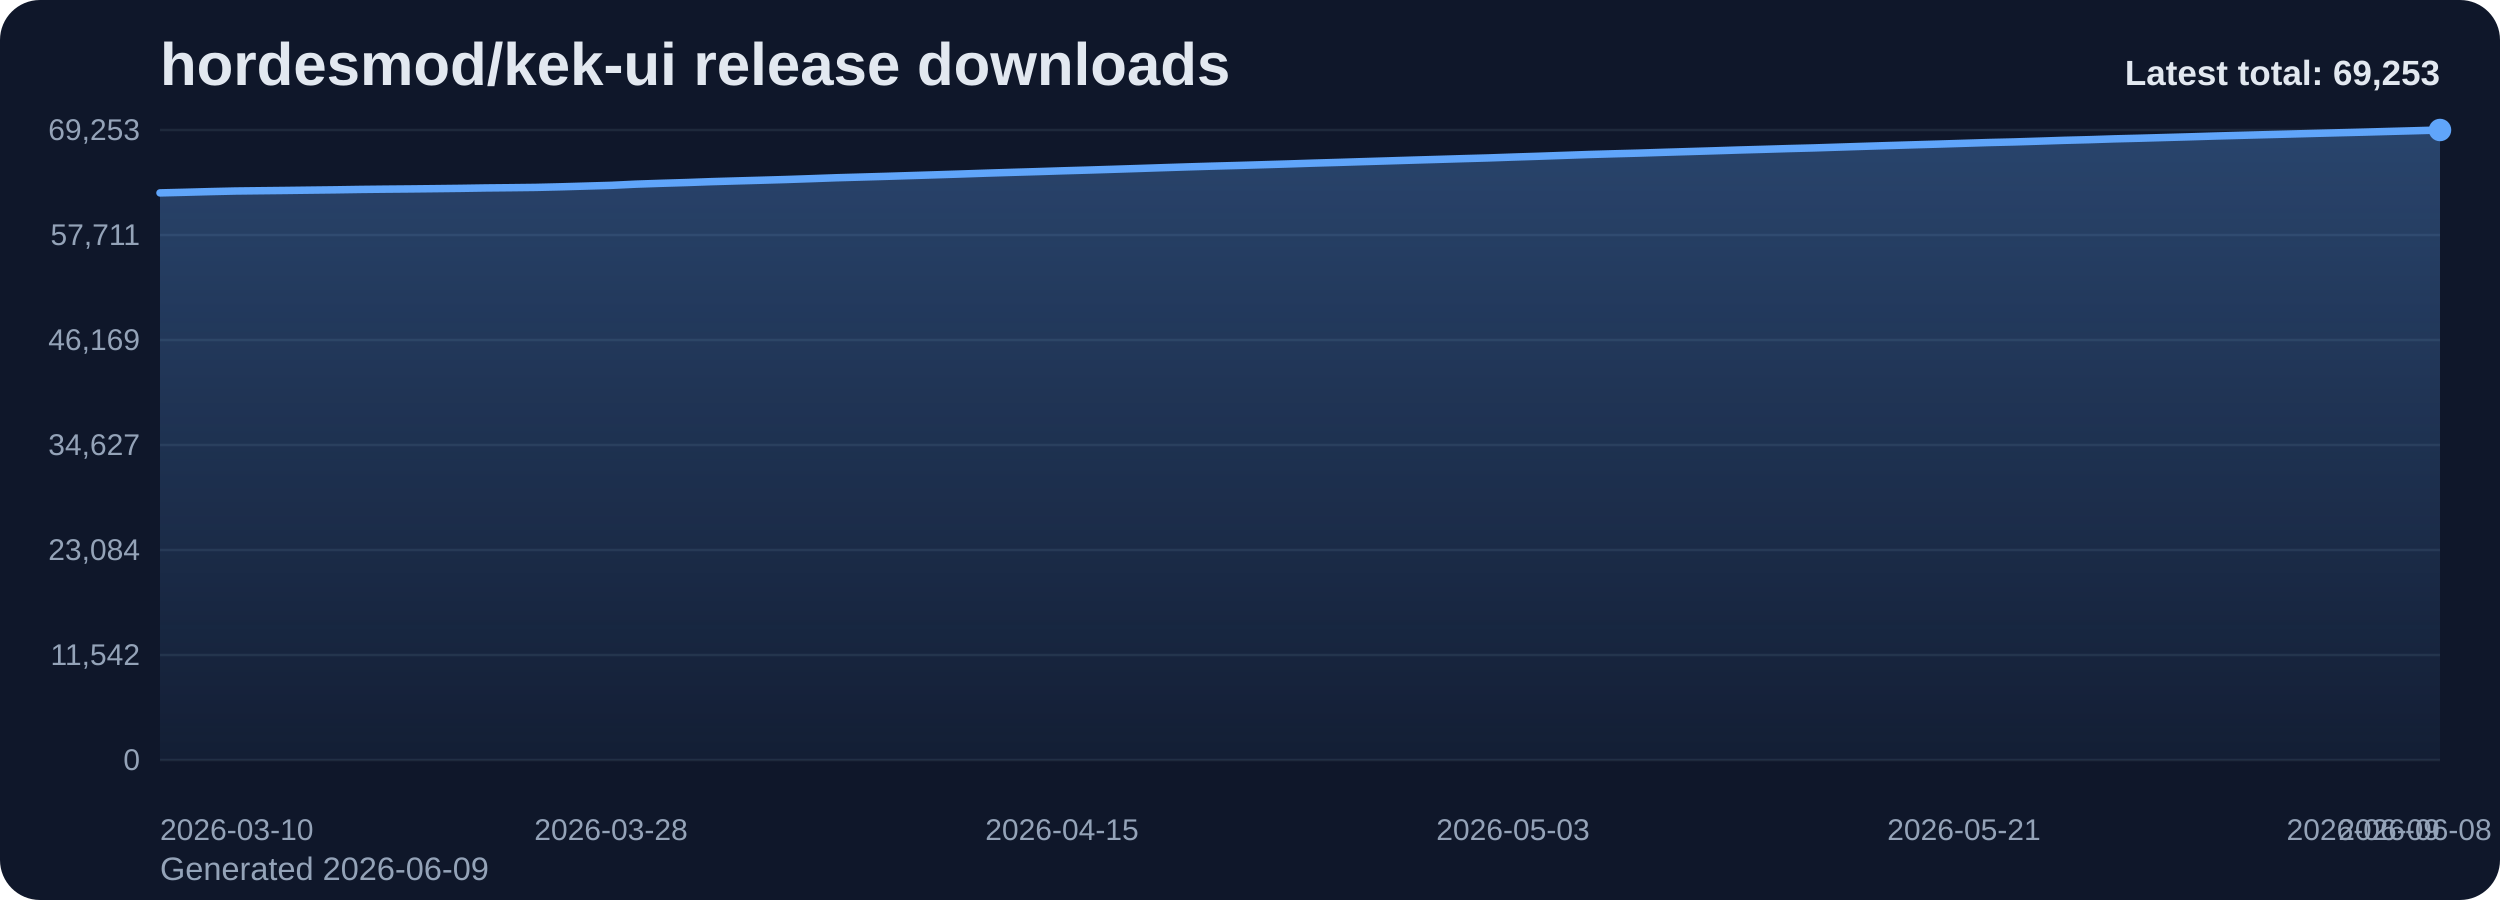
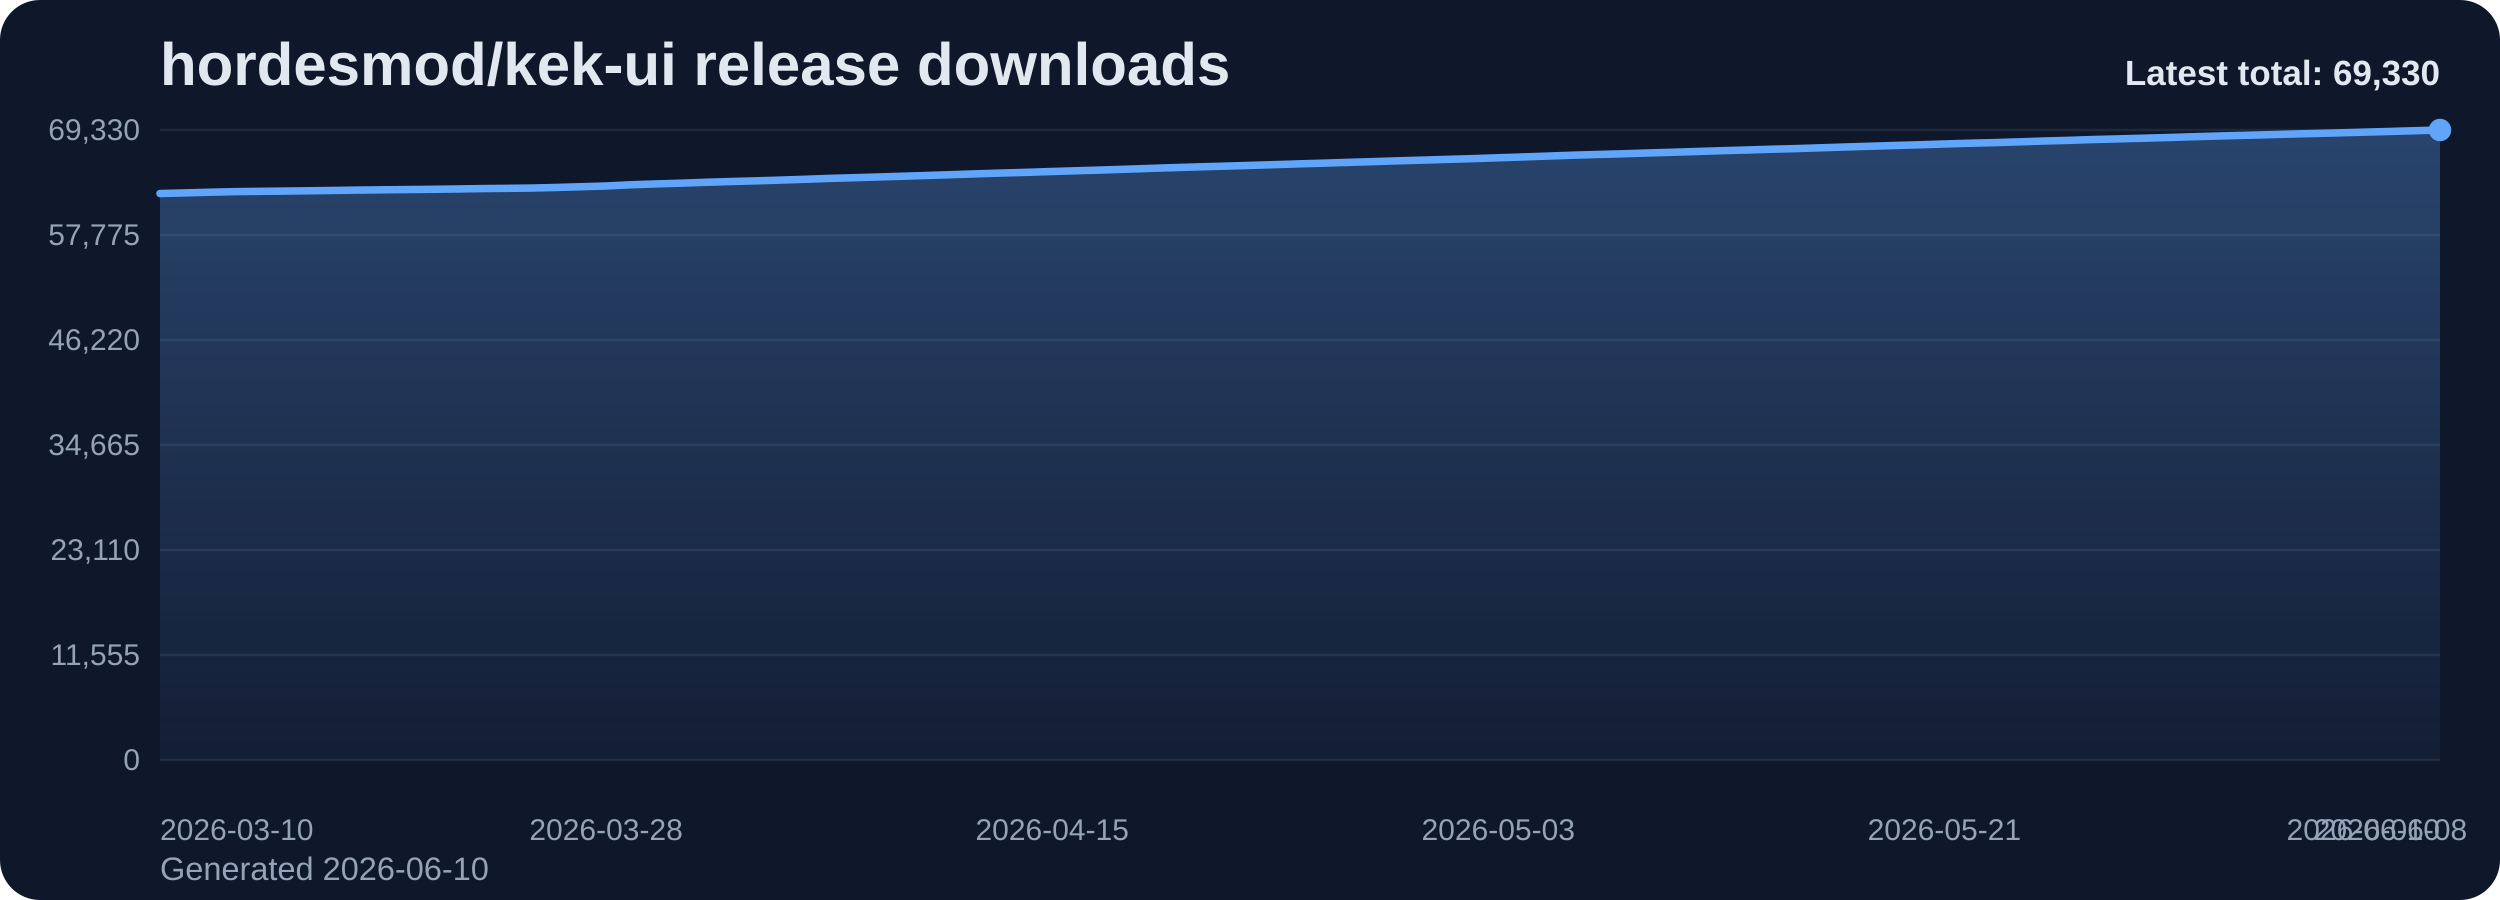
<svg xmlns="http://www.w3.org/2000/svg" viewBox="0 0 1000 360" role="img" aria-label="hordesmod/kek-ui release downloads chart">
  <defs>
    <linearGradient id="fill-total-trend-slate" x1="0" y1="0" x2="0" y2="1">
      <stop offset="0%" stop-color="#60a5fa" stop-opacity="0.32" />
      <stop offset="100%" stop-color="#60a5fa" stop-opacity="0.05" />
    </linearGradient>
    <style>
      .bg { fill: #0f172a; }
      .title { font: 700 24px Arial, sans-serif; fill: #e2e8f0; }
      .sub { font: 400 13px Arial, sans-serif; fill: #94a3b8; }
      .grid { stroke: #1e293b; stroke-width: 1; }
      .axis { font: 400 12px Arial, sans-serif; fill: #94a3b8; }
      .line { fill: none; stroke: #60a5fa; stroke-width: 3; stroke-linecap: round; stroke-linejoin: round; }
      .dot { fill: #60a5fa; }
      .value { font: 600 11px Arial, sans-serif; fill: #cbd5e1; }
      .latest { font: 700 14px Arial, sans-serif; fill: #e2e8f0; }
    </style>
  </defs>
  <rect class="bg" x="0" y="0" width="1000" height="360" rx="16" />
  <text class="title" x="64" y="34">hordesmod/kek-ui release downloads</text>
-   <text class="sub" x="64" y="352">Generated 2026-06-09</text>
+   <text class="sub" x="64" y="352">Generated 2026-06-10</text>
  <line x1="64" y1="52.00" x2="976" y2="52.00" class="grid" />
-   <text x="56" y="56.00" text-anchor="end" class="axis">69,253</text>
+   <text x="56" y="56.00" text-anchor="end" class="axis">69,330</text>
  <line x1="64" y1="94.00" x2="976" y2="94.00" class="grid" />
-   <text x="56" y="98.00" text-anchor="end" class="axis">57,711</text>
+   <text x="56" y="98.00" text-anchor="end" class="axis">57,775</text>
  <line x1="64" y1="136.00" x2="976" y2="136.00" class="grid" />
-   <text x="56" y="140.00" text-anchor="end" class="axis">46,169</text>
+   <text x="56" y="140.00" text-anchor="end" class="axis">46,220</text>
  <line x1="64" y1="178.00" x2="976" y2="178.00" class="grid" />
-   <text x="56" y="182.00" text-anchor="end" class="axis">34,627</text>
+   <text x="56" y="182.00" text-anchor="end" class="axis">34,665</text>
  <line x1="64" y1="220.00" x2="976" y2="220.00" class="grid" />
-   <text x="56" y="224.00" text-anchor="end" class="axis">23,084</text>
+   <text x="56" y="224.00" text-anchor="end" class="axis">23,110</text>
  <line x1="64" y1="262.00" x2="976" y2="262.00" class="grid" />
-   <text x="56" y="266.00" text-anchor="end" class="axis">11,542</text>
+   <text x="56" y="266.00" text-anchor="end" class="axis">11,555</text>
  <line x1="64" y1="304.00" x2="976" y2="304.00" class="grid" />
  <text x="56" y="308.00" text-anchor="end" class="axis">0</text>
-   <path d="M 64.00 304 L 64.00 77.16 L 74.02 76.91 L 84.04 76.64 L 94.07 76.41 L 104.09 76.29 L 114.11 76.18 L 124.13 76.05 L 134.15 75.93 L 144.18 75.77 L 154.20 75.66 L 164.22 75.57 L 174.24 75.46 L 184.26 75.34 L 194.29 75.18 L 204.31 75.08 L 214.33 74.96 L 224.35 74.72 L 234.37 74.43 L 244.40 74.14 L 254.42 73.66 L 264.44 73.32 L 274.46 73.02 L 284.48 72.66 L 294.51 72.37 L 304.53 72.09 L 314.55 71.80 L 324.57 71.46 L 334.59 71.10 L 344.62 70.82 L 354.64 70.53 L 364.66 70.22 L 374.68 69.91 L 384.70 69.59 L 394.73 69.25 L 404.75 68.94 L 414.77 68.65 L 424.79 68.33 L 434.81 68.04 L 444.84 67.73 L 454.86 67.41 L 464.88 67.08 L 474.90 66.76 L 484.92 66.46 L 494.95 66.19 L 504.97 65.89 L 514.99 65.59 L 525.01 65.26 L 535.03 64.97 L 545.05 64.66 L 555.08 64.36 L 565.10 64.05 L 575.12 63.76 L 585.14 63.46 L 595.16 63.18 L 605.19 62.83 L 615.21 62.51 L 625.23 62.16 L 635.25 61.81 L 645.27 61.52 L 655.30 61.25 L 665.32 60.93 L 675.34 60.63 L 685.36 60.33 L 695.38 60.01 L 705.41 59.73 L 715.43 59.43 L 725.45 59.17 L 735.47 58.85 L 745.49 58.53 L 755.52 58.22 L 765.54 57.92 L 775.56 57.63 L 785.58 57.32 L 795.60 57.01 L 805.63 56.77 L 815.65 56.46 L 825.67 56.13 L 835.69 55.87 L 845.71 55.54 L 855.74 55.29 L 865.76 55.01 L 875.78 54.73 L 885.80 54.42 L 895.82 54.15 L 905.85 53.88 L 915.87 53.62 L 925.89 53.35 L 935.91 53.09 L 945.93 52.84 L 955.96 52.56 L 965.98 52.29 L 976.00 52.00 L 976.00 304 Z" fill="url(#fill-total-trend-slate)" />
-   <polyline class="line" points="64.00,77.16 74.02,76.91 84.04,76.64 94.07,76.41 104.09,76.29 114.11,76.18 124.13,76.05 134.15,75.93 144.18,75.77 154.20,75.66 164.22,75.57 174.24,75.46 184.26,75.34 194.29,75.18 204.31,75.08 214.33,74.96 224.35,74.72 234.37,74.43 244.40,74.14 254.42,73.66 264.44,73.32 274.46,73.02 284.48,72.66 294.51,72.37 304.53,72.09 314.55,71.80 324.57,71.46 334.59,71.10 344.62,70.82 354.64,70.53 364.66,70.22 374.68,69.91 384.70,69.59 394.73,69.25 404.75,68.94 414.77,68.65 424.79,68.33 434.81,68.04 444.84,67.73 454.86,67.41 464.88,67.08 474.90,66.76 484.92,66.46 494.95,66.19 504.97,65.89 514.99,65.59 525.01,65.26 535.03,64.97 545.05,64.66 555.08,64.36 565.10,64.05 575.12,63.76 585.14,63.46 595.16,63.18 605.19,62.83 615.21,62.51 625.23,62.16 635.25,61.81 645.27,61.52 655.30,61.25 665.32,60.93 675.34,60.63 685.36,60.33 695.38,60.01 705.41,59.73 715.43,59.43 725.45,59.17 735.47,58.85 745.49,58.53 755.52,58.22 765.54,57.92 775.56,57.63 785.58,57.32 795.60,57.01 805.63,56.77 815.65,56.46 825.67,56.13 835.69,55.87 845.71,55.54 855.74,55.29 865.76,55.01 875.78,54.73 885.80,54.42 895.82,54.15 905.85,53.88 915.87,53.62 925.89,53.35 935.91,53.09 945.93,52.84 955.96,52.56 965.98,52.29 976.00,52.00" />
+   <path d="M 64.00 304 L 64.00 77.41 L 73.91 77.16 L 83.83 76.89 L 93.74 76.66 L 103.65 76.54 L 113.57 76.43 L 123.48 76.31 L 133.39 76.18 L 143.30 76.03 L 153.22 75.92 L 163.13 75.82 L 173.04 75.72 L 182.96 75.59 L 192.87 75.43 L 202.78 75.34 L 212.70 75.22 L 222.61 74.98 L 232.52 74.69 L 242.43 74.39 L 252.35 73.91 L 262.26 73.57 L 272.17 73.28 L 282.09 72.92 L 292.00 72.62 L 301.91 72.35 L 311.83 72.05 L 321.74 71.72 L 331.65 71.36 L 341.57 71.08 L 351.48 70.79 L 361.39 70.48 L 371.30 70.17 L 381.22 69.85 L 391.13 69.51 L 401.04 69.20 L 410.96 68.92 L 420.87 68.59 L 430.78 68.30 L 440.70 68.00 L 450.61 67.68 L 460.52 67.34 L 470.43 67.02 L 480.35 66.72 L 490.26 66.45 L 500.17 66.15 L 510.09 65.85 L 520.00 65.53 L 529.91 65.24 L 539.83 64.93 L 549.74 64.63 L 559.65 64.31 L 569.57 64.03 L 579.48 63.73 L 589.39 63.45 L 599.30 63.10 L 609.22 62.78 L 619.13 62.43 L 629.04 62.08 L 638.96 61.79 L 648.87 61.52 L 658.78 61.20 L 668.70 60.91 L 678.61 60.60 L 688.52 60.28 L 698.43 60.00 L 708.35 59.70 L 718.26 59.44 L 728.17 59.12 L 738.09 58.80 L 748.00 58.49 L 757.91 58.20 L 767.83 57.91 L 777.74 57.59 L 787.65 57.29 L 797.57 57.05 L 807.48 56.74 L 817.39 56.41 L 827.30 56.14 L 837.22 55.81 L 847.13 55.56 L 857.04 55.29 L 866.96 55.01 L 876.87 54.70 L 886.78 54.42 L 896.70 54.16 L 906.61 53.90 L 916.52 53.62 L 926.43 53.37 L 936.35 53.12 L 946.26 52.84 L 956.17 52.57 L 966.09 52.28 L 976.00 52.00 L 976.00 304 Z" fill="url(#fill-total-trend-slate)" />
+   <polyline class="line" points="64.00,77.41 73.91,77.16 83.83,76.89 93.74,76.66 103.65,76.54 113.57,76.43 123.48,76.31 133.39,76.18 143.30,76.03 153.22,75.92 163.13,75.82 173.04,75.72 182.96,75.59 192.87,75.43 202.78,75.34 212.70,75.22 222.61,74.98 232.52,74.69 242.43,74.39 252.35,73.91 262.26,73.57 272.17,73.28 282.09,72.92 292.00,72.62 301.91,72.35 311.83,72.05 321.74,71.72 331.65,71.36 341.57,71.08 351.48,70.79 361.39,70.48 371.30,70.17 381.22,69.85 391.13,69.51 401.04,69.20 410.96,68.92 420.87,68.59 430.78,68.30 440.70,68.00 450.61,67.68 460.52,67.34 470.43,67.02 480.35,66.72 490.26,66.45 500.17,66.15 510.09,65.85 520.00,65.53 529.91,65.24 539.83,64.93 549.74,64.63 559.65,64.31 569.57,64.03 579.48,63.73 589.39,63.45 599.30,63.10 609.22,62.78 619.13,62.43 629.04,62.08 638.96,61.79 648.87,61.52 658.78,61.20 668.70,60.91 678.61,60.60 688.52,60.28 698.43,60.00 708.35,59.70 718.26,59.44 728.17,59.12 738.09,58.80 748.00,58.49 757.91,58.20 767.83,57.91 777.74,57.59 787.65,57.29 797.57,57.05 807.48,56.74 817.39,56.41 827.30,56.14 837.22,55.81 847.13,55.56 857.04,55.29 866.96,55.01 876.87,54.70 886.78,54.42 896.70,54.16 906.61,53.90 916.52,53.62 926.43,53.37 936.35,53.12 946.26,52.84 956.17,52.57 966.09,52.28 976.00,52.00" />
  <circle class="dot" cx="976.00" cy="52.00" r="4.5" />
  <text class="axis" x="64.00" y="336" text-anchor="start">2026-03-10</text>
-   <text class="axis" x="244.40" y="336" text-anchor="middle">2026-03-28</text>
-   <text class="axis" x="424.79" y="336" text-anchor="middle">2026-04-15</text>
-   <text class="axis" x="605.19" y="336" text-anchor="middle">2026-05-03</text>
-   <text class="axis" x="785.58" y="336" text-anchor="middle">2026-05-21</text>
-   <text class="axis" x="965.98" y="336" text-anchor="middle">2026-06-08</text>
-   <text class="axis" x="976.00" y="336" text-anchor="end">2026-06-09</text>
-   <text class="latest" x="976" y="34" text-anchor="end">Latest total: 69,253</text>
+   <text class="axis" x="242.43" y="336" text-anchor="middle">2026-03-28</text>
+   <text class="axis" x="420.87" y="336" text-anchor="middle">2026-04-15</text>
+   <text class="axis" x="599.30" y="336" text-anchor="middle">2026-05-03</text>
+   <text class="axis" x="777.74" y="336" text-anchor="middle">2026-05-21</text>
+   <text class="axis" x="956.17" y="336" text-anchor="middle">2026-06-08</text>
+   <text class="axis" x="976.00" y="336" text-anchor="end">2026-06-10</text>
+   <text class="latest" x="976" y="34" text-anchor="end">Latest total: 69,330</text>
</svg>
